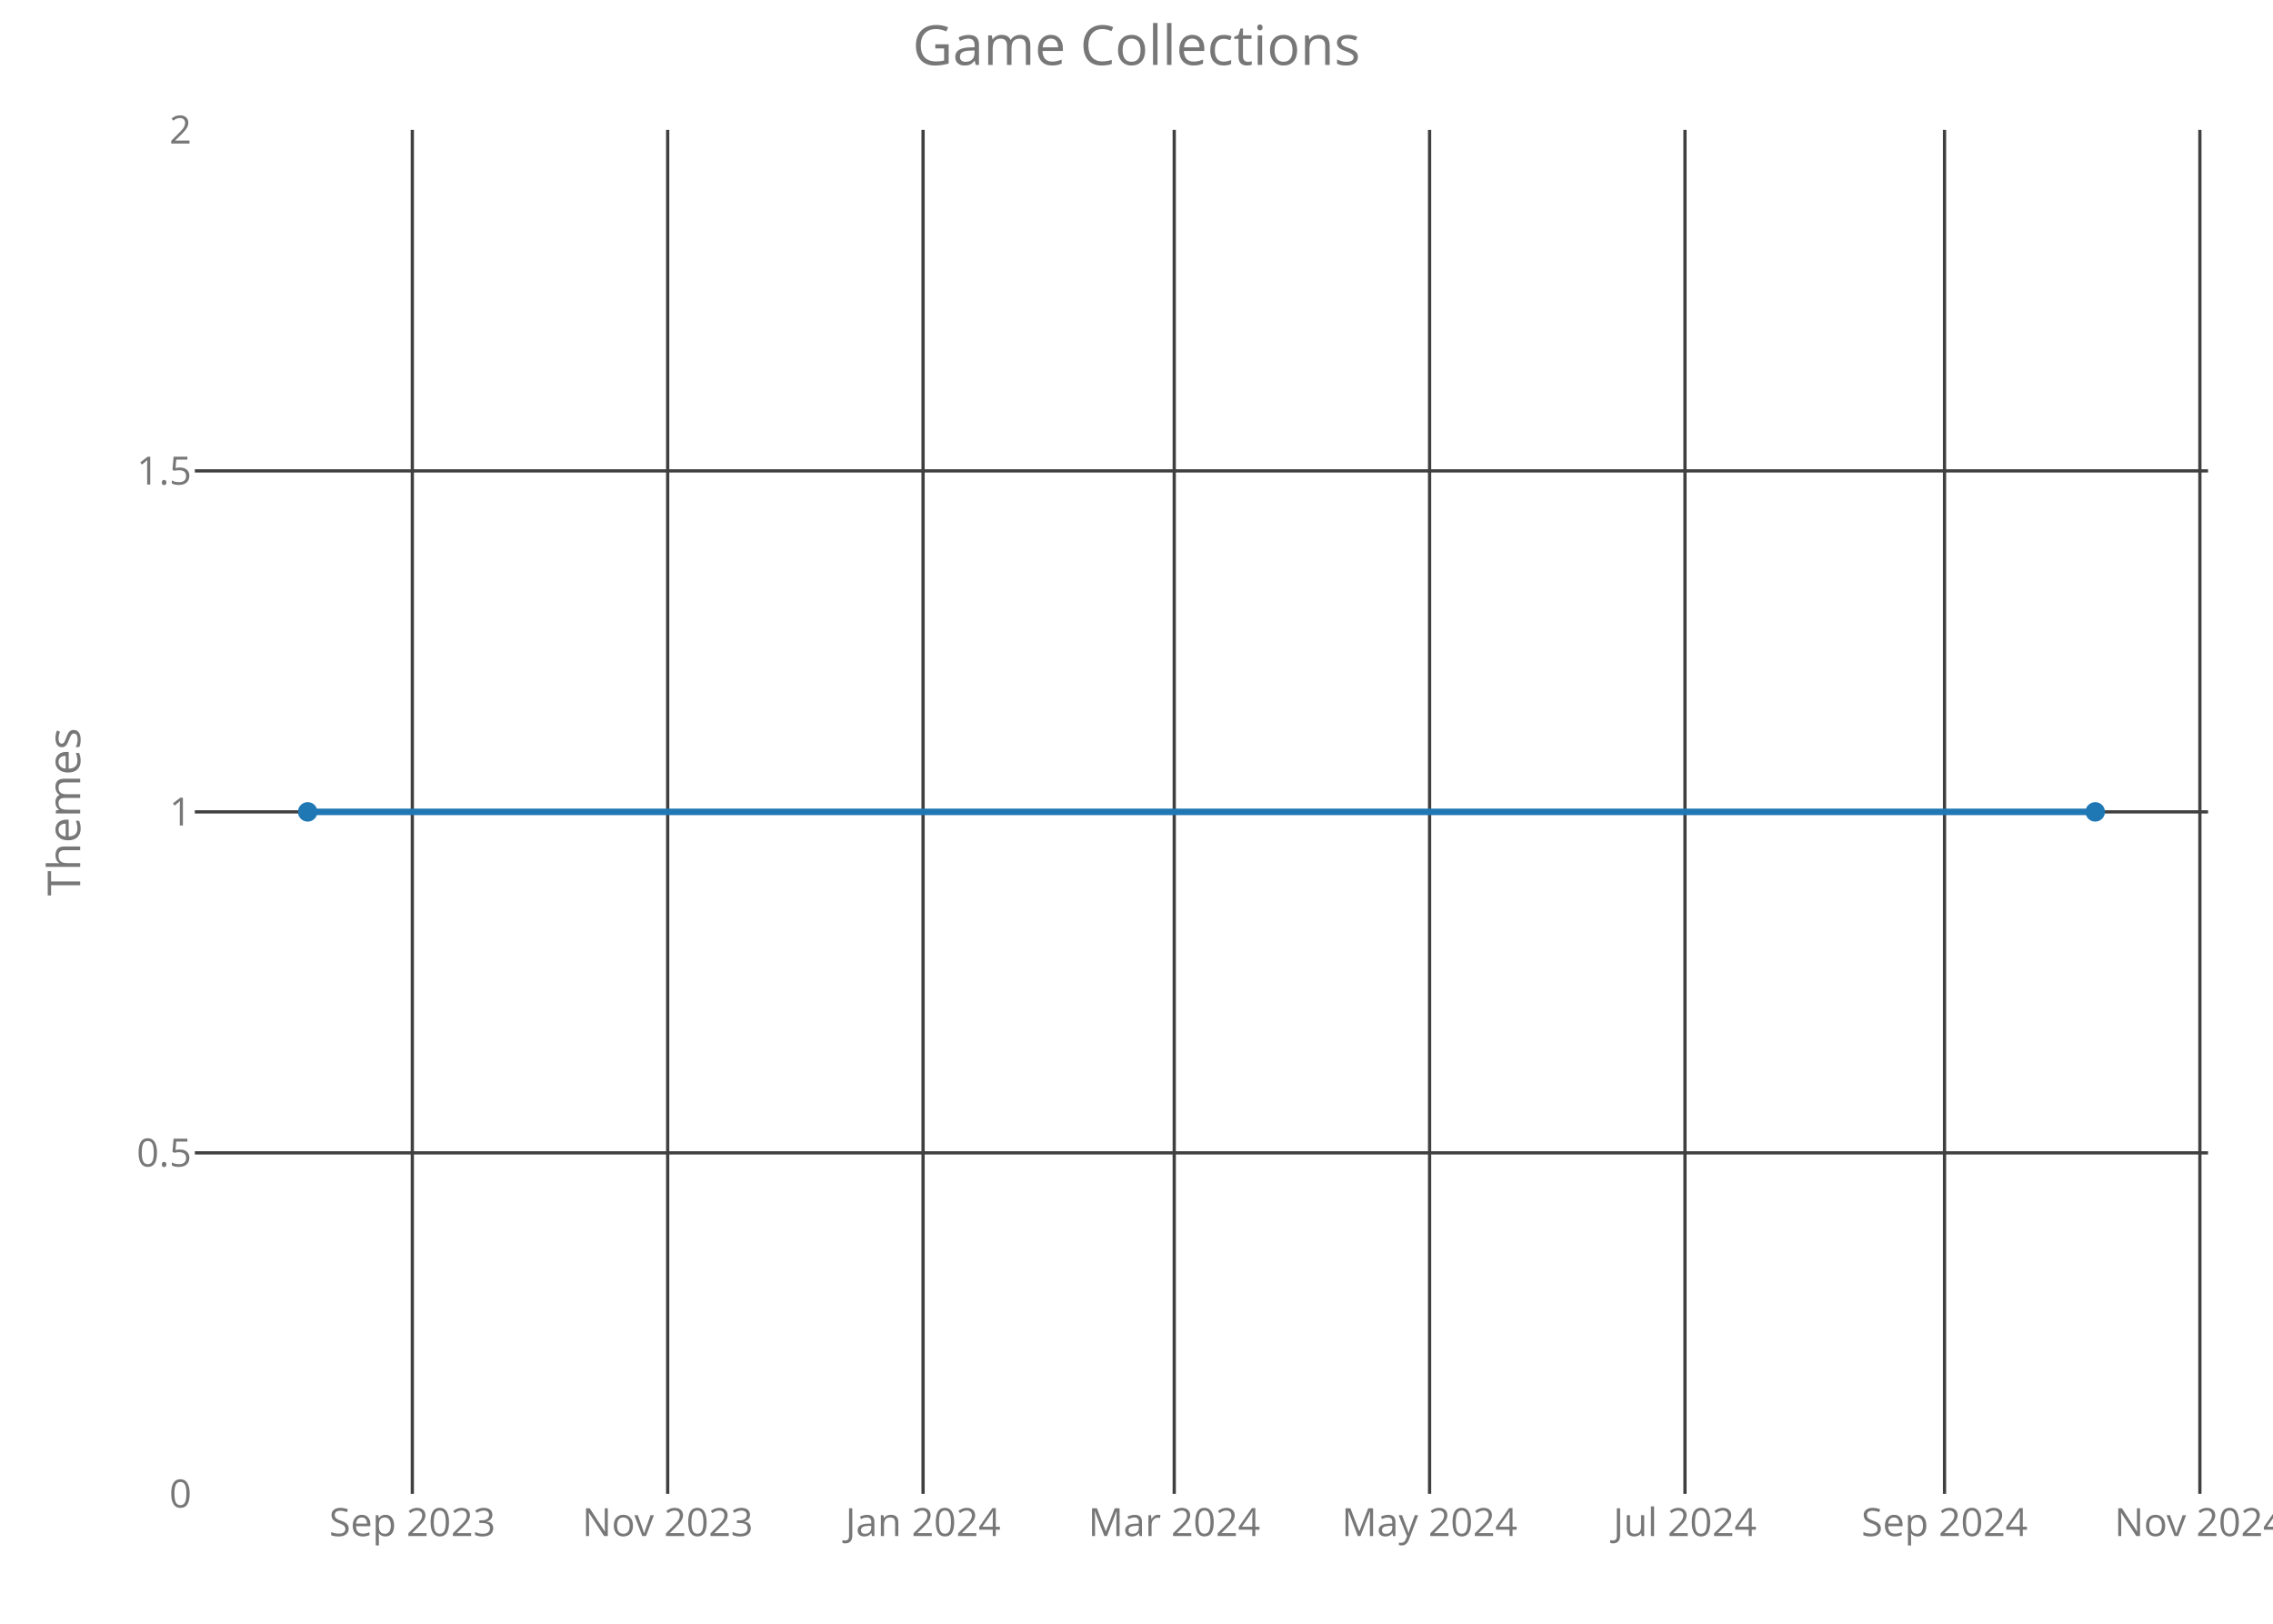
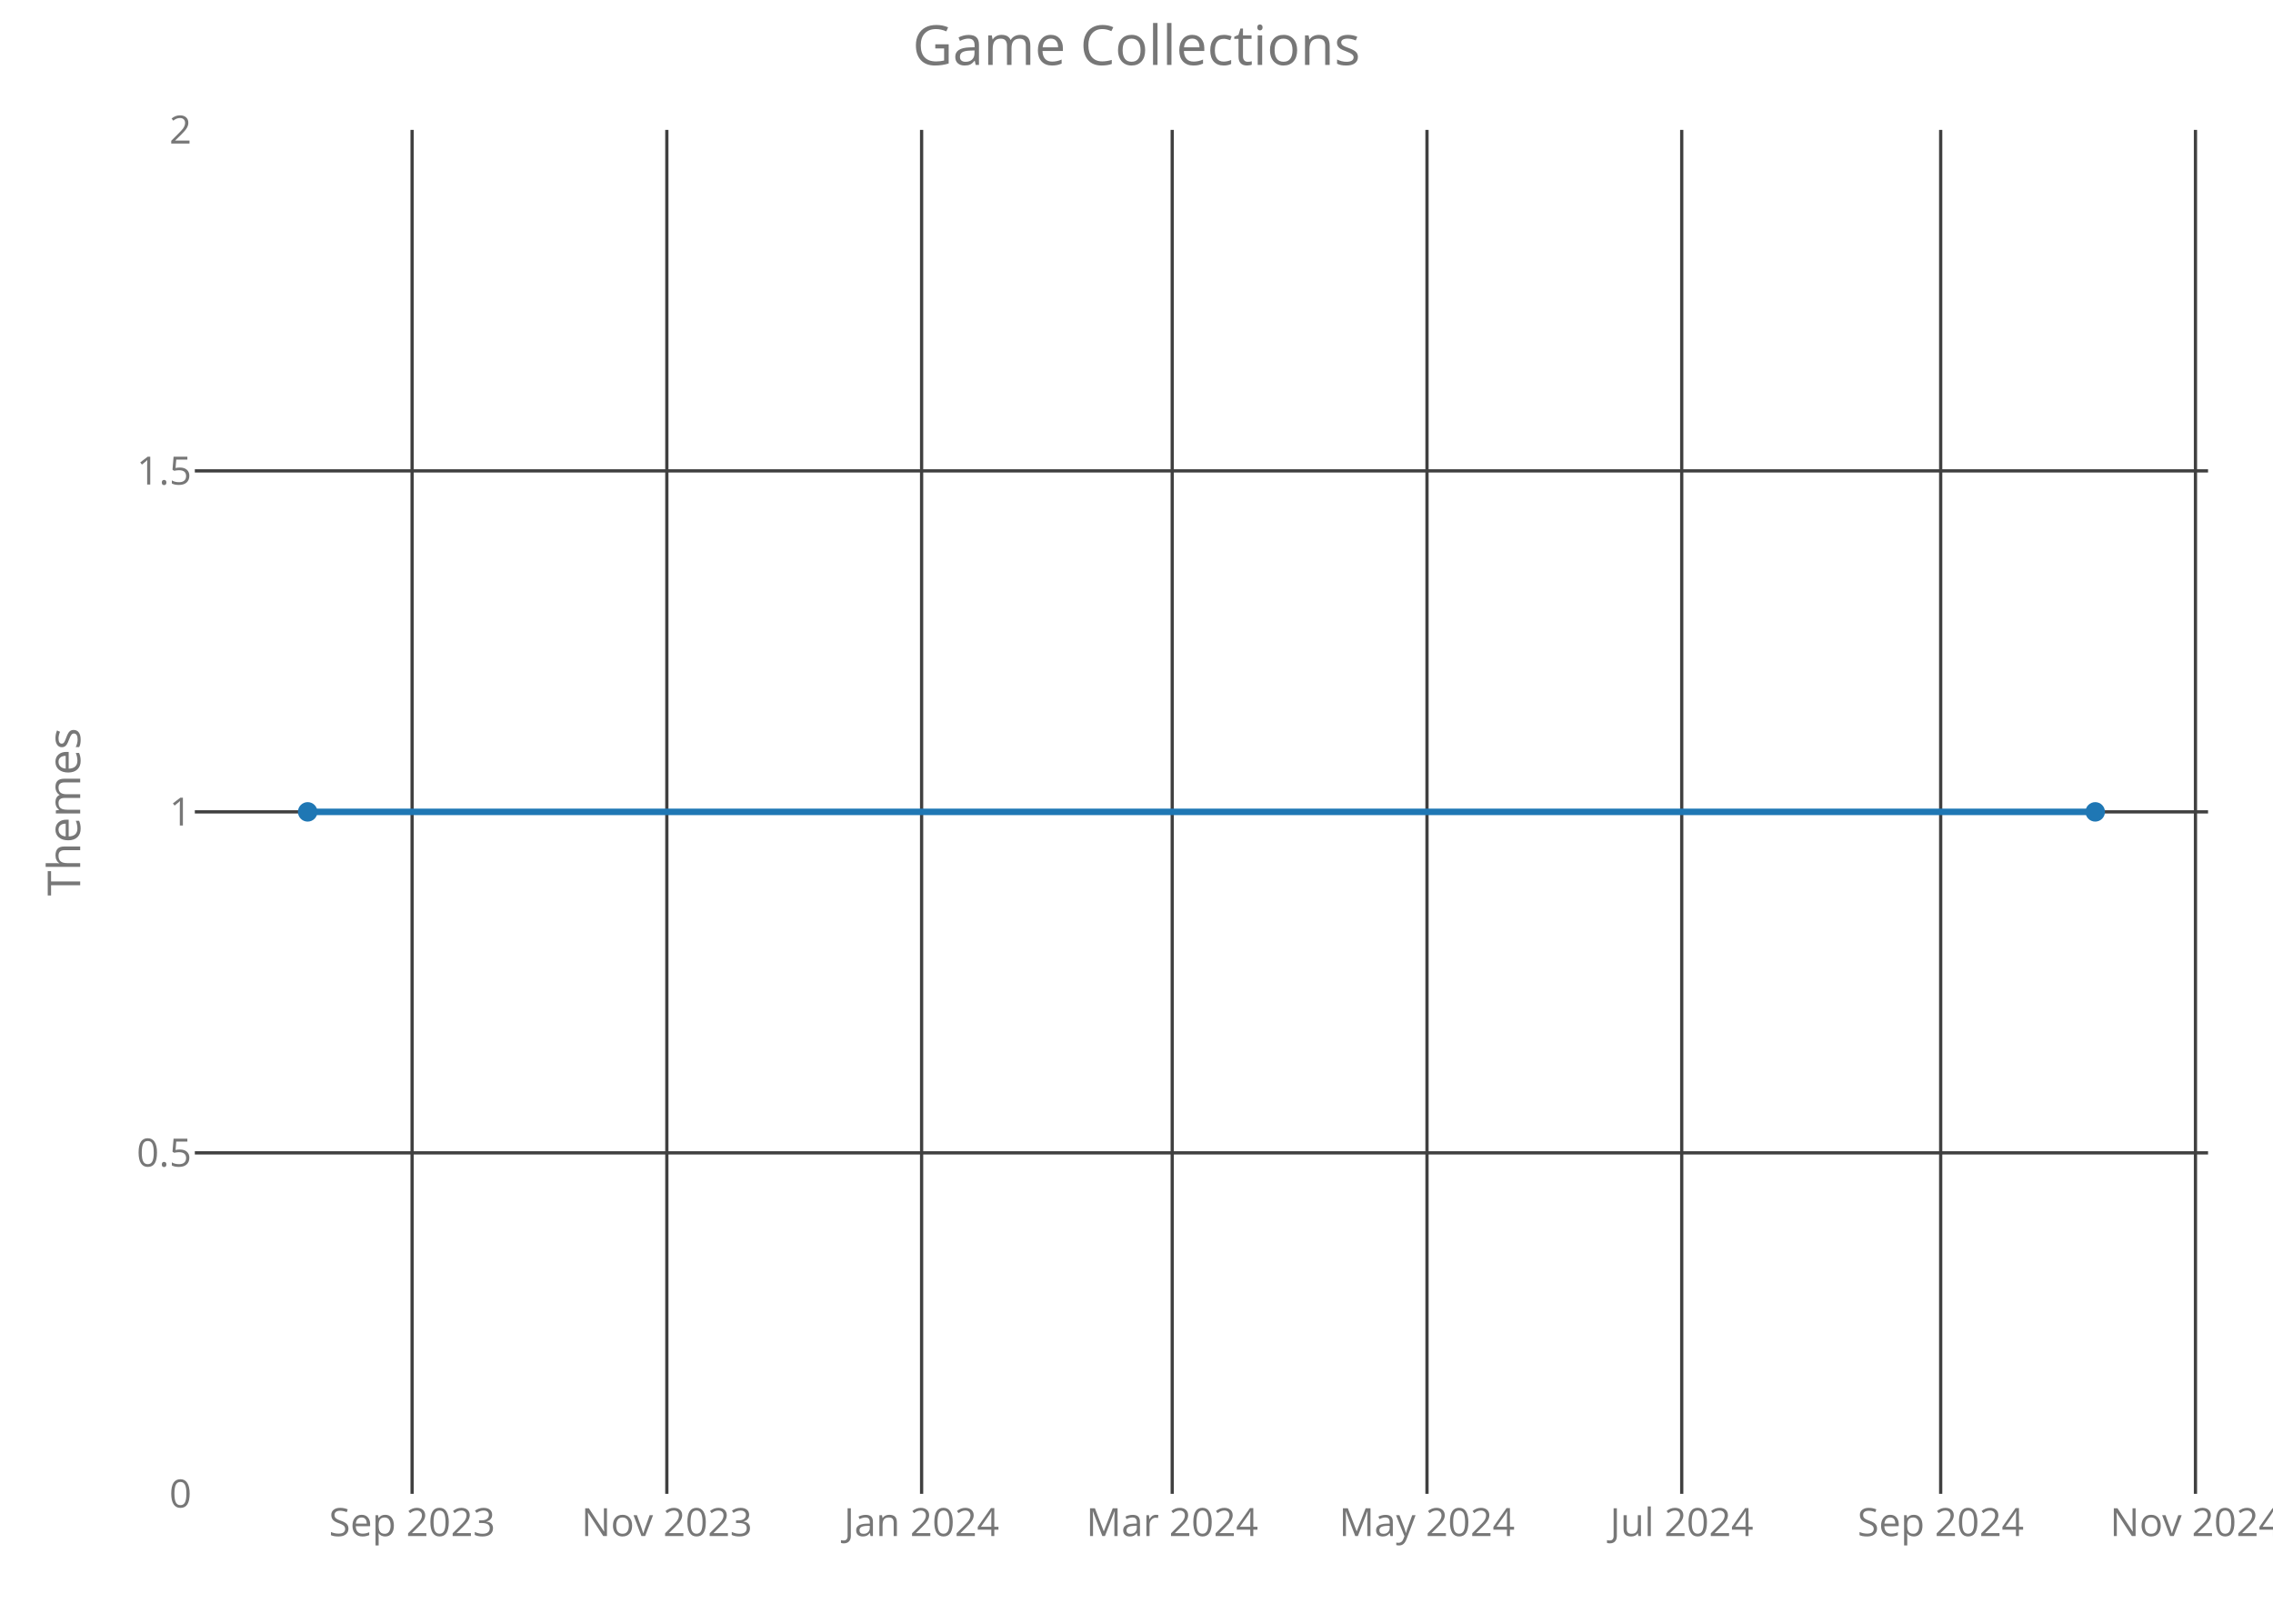
<svg xmlns="http://www.w3.org/2000/svg" class="main-svg" width="700" height="500" style="" viewBox="0 0 700 500">
  <rect x="0" y="0" width="700" height="500" style="fill: rgb(0, 0, 0); fill-opacity: 0;" />
-   <defs id="defs-405868">
+   <defs id="defs-0dcf50">
    <g class="clips">
-       <clipPath id="clip405868xyplot" class="plotclip">
+       <clipPath id="clip0dcf50xyplot" class="plotclip">
        <rect width="620" height="420" />
      </clipPath>
-       <clipPath class="axesclip" id="clip405868x">
+       <clipPath class="axesclip" id="clip0dcf50x">
        <rect x="60" y="0" width="620" height="500" />
      </clipPath>
-       <clipPath class="axesclip" id="clip405868y">
+       <clipPath class="axesclip" id="clip0dcf50y">
        <rect x="0" y="40" width="700" height="420" />
      </clipPath>
-       <clipPath class="axesclip" id="clip405868xy">
+       <clipPath class="axesclip" id="clip0dcf50xy">
        <rect x="60" y="40" width="620" height="420" />
      </clipPath>
    </g>
    <g class="gradients" />
  </defs>
  <g class="bglayer">
    <rect class="bg" x="60" y="40" width="620" height="420" style="fill: rgb(0, 0, 0); fill-opacity: 0; stroke-width: 0;" />
  </g>
  <g class="layer-below">
    <g class="imagelayer" />
    <g class="shapelayer" />
  </g>
  <g class="cartesianlayer">
    <g class="subplot xy">
      <g class="layer-subplot">
        <g class="shapelayer" />
        <g class="imagelayer" />
      </g>
      <g class="gridlayer">
        <g class="x">
-           <path class="xgrid crisp" transform="translate(126.98,0)" d="M0,40v420" style="stroke: rgb(64, 64, 64); stroke-opacity: 1; stroke-width: 1px;" />
-           <path class="xgrid crisp" transform="translate(205.62,0)" d="M0,40v420" style="stroke: rgb(64, 64, 64); stroke-opacity: 1; stroke-width: 1px;" />
-           <path class="xgrid crisp" transform="translate(284.27,0)" d="M0,40v420" style="stroke: rgb(64, 64, 64); stroke-opacity: 1; stroke-width: 1px;" />
-           <path class="xgrid crisp" transform="translate(361.62,0)" d="M0,40v420" style="stroke: rgb(64, 64, 64); stroke-opacity: 1; stroke-width: 1px;" />
-           <path class="xgrid crisp" transform="translate(440.26,0)" d="M0,40v420" style="stroke: rgb(64, 64, 64); stroke-opacity: 1; stroke-width: 1px;" />
-           <path class="xgrid crisp" transform="translate(518.91,0)" d="M0,40v420" style="stroke: rgb(64, 64, 64); stroke-opacity: 1; stroke-width: 1px;" />
-           <path class="xgrid crisp" transform="translate(598.84,0)" d="M0,40v420" style="stroke: rgb(64, 64, 64); stroke-opacity: 1; stroke-width: 1px;" />
-           <path class="xgrid crisp" transform="translate(677.48,0)" d="M0,40v420" style="stroke: rgb(64, 64, 64); stroke-opacity: 1; stroke-width: 1px;" />
+           <path class="xgrid crisp" transform="translate(126.91,0)" d="M0,40v420" style="stroke: rgb(64, 64, 64); stroke-opacity: 1; stroke-width: 1px;" />
+           <path class="xgrid crisp" transform="translate(205.36,0)" d="M0,40v420" style="stroke: rgb(64, 64, 64); stroke-opacity: 1; stroke-width: 1px;" />
+           <path class="xgrid crisp" transform="translate(283.82,0)" d="M0,40v420" style="stroke: rgb(64, 64, 64); stroke-opacity: 1; stroke-width: 1px;" />
+           <path class="xgrid crisp" transform="translate(361,0)" d="M0,40v420" style="stroke: rgb(64, 64, 64); stroke-opacity: 1; stroke-width: 1px;" />
+           <path class="xgrid crisp" transform="translate(439.46,0)" d="M0,40v420" style="stroke: rgb(64, 64, 64); stroke-opacity: 1; stroke-width: 1px;" />
+           <path class="xgrid crisp" transform="translate(517.91,0)" d="M0,40v420" style="stroke: rgb(64, 64, 64); stroke-opacity: 1; stroke-width: 1px;" />
+           <path class="xgrid crisp" transform="translate(597.66,0)" d="M0,40v420" style="stroke: rgb(64, 64, 64); stroke-opacity: 1; stroke-width: 1px;" />
+           <path class="xgrid crisp" transform="translate(676.12,0)" d="M0,40v420" style="stroke: rgb(64, 64, 64); stroke-opacity: 1; stroke-width: 1px;" />
        </g>
        <g class="y">
          <path class="ygrid crisp" transform="translate(0,355)" d="M60,0h620" style="stroke: rgb(64, 64, 64); stroke-opacity: 1; stroke-width: 1px;" />
          <path class="ygrid crisp" transform="translate(0,250)" d="M60,0h620" style="stroke: rgb(64, 64, 64); stroke-opacity: 1; stroke-width: 1px;" />
          <path class="ygrid crisp" transform="translate(0,145)" d="M60,0h620" style="stroke: rgb(64, 64, 64); stroke-opacity: 1; stroke-width: 1px;" />
        </g>
      </g>
      <g class="zerolinelayer" />
      <path class="xlines-below crisp" d="M0,0" style="fill: none;" />
      <path class="ylines-below crisp" d="M0,0" style="fill: none;" />
      <g class="overlines-below" />
      <g class="xaxislayer-below">
        <g class="xtick">
-           <text text-anchor="middle" x="0" y="473" transform="translate(126.98,0)" style="font-family: 'Open Sans'; font-size: 12px; fill: rgb(119, 119, 119); fill-opacity: 1; white-space: pre;">Sep 2023</text>
+           <text text-anchor="middle" x="0" y="473" transform="translate(126.91,0)" style="font-family: 'Open Sans'; font-size: 12px; fill: rgb(119, 119, 119); fill-opacity: 1; white-space: pre;">Sep 2023</text>
        </g>
        <g class="xtick">
-           <text text-anchor="middle" x="0" y="473" transform="translate(205.62,0)" style="font-family: 'Open Sans'; font-size: 12px; fill: rgb(119, 119, 119); fill-opacity: 1; white-space: pre;">Nov 2023</text>
+           <text text-anchor="middle" x="0" y="473" transform="translate(205.36,0)" style="font-family: 'Open Sans'; font-size: 12px; fill: rgb(119, 119, 119); fill-opacity: 1; white-space: pre;">Nov 2023</text>
        </g>
        <g class="xtick">
-           <text text-anchor="middle" x="0" y="473" transform="translate(284.27,0)" style="font-family: 'Open Sans'; font-size: 12px; fill: rgb(119, 119, 119); fill-opacity: 1; white-space: pre;">Jan 2024</text>
+           <text text-anchor="middle" x="0" y="473" transform="translate(283.82,0)" style="font-family: 'Open Sans'; font-size: 12px; fill: rgb(119, 119, 119); fill-opacity: 1; white-space: pre;">Jan 2024</text>
        </g>
        <g class="xtick">
-           <text text-anchor="middle" x="0" y="473" transform="translate(361.62,0)" style="font-family: 'Open Sans'; font-size: 12px; fill: rgb(119, 119, 119); fill-opacity: 1; white-space: pre;">Mar 2024</text>
+           <text text-anchor="middle" x="0" y="473" transform="translate(361,0)" style="font-family: 'Open Sans'; font-size: 12px; fill: rgb(119, 119, 119); fill-opacity: 1; white-space: pre;">Mar 2024</text>
        </g>
        <g class="xtick">
-           <text text-anchor="middle" x="0" y="473" transform="translate(440.26,0)" style="font-family: 'Open Sans'; font-size: 12px; fill: rgb(119, 119, 119); fill-opacity: 1; white-space: pre;">May 2024</text>
+           <text text-anchor="middle" x="0" y="473" transform="translate(439.46,0)" style="font-family: 'Open Sans'; font-size: 12px; fill: rgb(119, 119, 119); fill-opacity: 1; white-space: pre;">May 2024</text>
        </g>
        <g class="xtick">
-           <text text-anchor="middle" x="0" y="473" transform="translate(518.91,0)" style="font-family: 'Open Sans'; font-size: 12px; fill: rgb(119, 119, 119); fill-opacity: 1; white-space: pre;">Jul 2024</text>
+           <text text-anchor="middle" x="0" y="473" transform="translate(517.91,0)" style="font-family: 'Open Sans'; font-size: 12px; fill: rgb(119, 119, 119); fill-opacity: 1; white-space: pre;">Jul 2024</text>
        </g>
        <g class="xtick">
-           <text text-anchor="middle" x="0" y="473" transform="translate(598.84,0)" style="font-family: 'Open Sans'; font-size: 12px; fill: rgb(119, 119, 119); fill-opacity: 1; white-space: pre;">Sep 2024</text>
+           <text text-anchor="middle" x="0" y="473" transform="translate(597.66,0)" style="font-family: 'Open Sans'; font-size: 12px; fill: rgb(119, 119, 119); fill-opacity: 1; white-space: pre;">Sep 2024</text>
        </g>
        <g class="xtick">
-           <text text-anchor="middle" x="0" y="473" transform="translate(677.48,0)" style="font-family: 'Open Sans'; font-size: 12px; fill: rgb(119, 119, 119); fill-opacity: 1; white-space: pre;">Nov 2024</text>
+           <text text-anchor="middle" x="0" y="473" transform="translate(676.12,0)" style="font-family: 'Open Sans'; font-size: 12px; fill: rgb(119, 119, 119); fill-opacity: 1; white-space: pre;">Nov 2024</text>
        </g>
      </g>
      <g class="yaxislayer-below">
        <g class="ytick">
          <text text-anchor="end" x="59" y="4.2" transform="translate(0,460)" style="font-family: 'Open Sans'; font-size: 12px; fill: rgb(119, 119, 119); fill-opacity: 1; white-space: pre;">0</text>
        </g>
        <g class="ytick">
          <text text-anchor="end" x="59" y="4.2" transform="translate(0,355)" style="font-family: 'Open Sans'; font-size: 12px; fill: rgb(119, 119, 119); fill-opacity: 1; white-space: pre;">0.5</text>
        </g>
        <g class="ytick">
          <text text-anchor="end" x="59" y="4.2" transform="translate(0,250)" style="font-family: 'Open Sans'; font-size: 12px; fill: rgb(119, 119, 119); fill-opacity: 1; white-space: pre;">1</text>
        </g>
        <g class="ytick">
          <text text-anchor="end" x="59" y="4.2" transform="translate(0,145)" style="font-family: 'Open Sans'; font-size: 12px; fill: rgb(119, 119, 119); fill-opacity: 1; white-space: pre;">1.5</text>
        </g>
        <g class="ytick">
          <text text-anchor="end" x="59" y="4.2" transform="translate(0,40)" style="font-family: 'Open Sans'; font-size: 12px; fill: rgb(119, 119, 119); fill-opacity: 1; white-space: pre;">2</text>
        </g>
      </g>
      <g class="overaxes-below" />
-       <g class="plot" transform="translate(60,40)" clip-path="url('#clip405868xyplot')">
+       <g class="plot" transform="translate(60,40)" clip-path="url('#clip0dcf50xyplot')">
        <g class="scatterlayer mlayer">
-           <g class="trace scatter tracec0f273" style="stroke-miterlimit: 2; opacity: 1;">
+           <g class="trace scatter trace4a1a32" style="stroke-miterlimit: 2; opacity: 1;">
            <g class="fills" />
            <g class="errorbars" />
            <g class="lines">
              <path class="js-line" d="M34.75,210L585.25,210" style="vector-effect: non-scaling-stroke; fill: none; stroke: rgb(31, 119, 180); stroke-opacity: 1; stroke-width: 2px; opacity: 1;" />
            </g>
            <g class="points">
              <path class="point" transform="translate(34.75,210)" d="M3,0A3,3 0 1,1 0,-3A3,3 0 0,1 3,0Z" style="opacity: 1; stroke-width: 0px; fill: rgb(31, 119, 180); fill-opacity: 1;" />
              <path class="point" transform="translate(585.25,210)" d="M3,0A3,3 0 1,1 0,-3A3,3 0 0,1 3,0Z" style="opacity: 1; stroke-width: 0px; fill: rgb(31, 119, 180); fill-opacity: 1;" />
            </g>
            <g class="text" />
          </g>
        </g>
      </g>
      <g class="overplot" />
      <path class="xlines-above" />
      <path class="ylines-above" />
      <g class="overlines-above" />
      <g class="xaxislayer-above" />
      <g class="yaxislayer-above" />
      <g class="overaxes-above" />
    </g>
  </g>
  <g class="polarlayer" />
  <g class="ternarylayer" />
  <g class="geolayer" />
  <g class="funnelarealayer" />
  <g class="pielayer" />
  <g class="treemaplayer" />
  <g class="sunburstlayer" />
  <g class="glimages" />
-   <defs id="topdefs-405868">
+   <defs id="topdefs-0dcf50">
    <g class="clips" />
  </defs>
  <g class="layer-above">
    <g class="imagelayer" />
    <g class="shapelayer" />
  </g>
  <g class="infolayer">
    <g class="g-gtitle">
      <text class="gtitle" x="350" y="20" text-anchor="middle" dy="0em" style="font-family: 'Open Sans'; font-size: 17px; fill: rgb(119, 119, 119); opacity: 1; font-weight: normal; white-space: pre;">Game Collections</text>
    </g>
    <g class="g-xtitle" />
    <g class="g-ytitle">
      <text class="ytitle" transform="rotate(-90,24.7,250)" x="24.7" y="250" text-anchor="middle" style="font-family: 'Open Sans'; font-size: 14px; fill: rgb(119, 119, 119); opacity: 1; font-weight: normal; white-space: pre;">Themes</text>
    </g>
  </g>
</svg>
